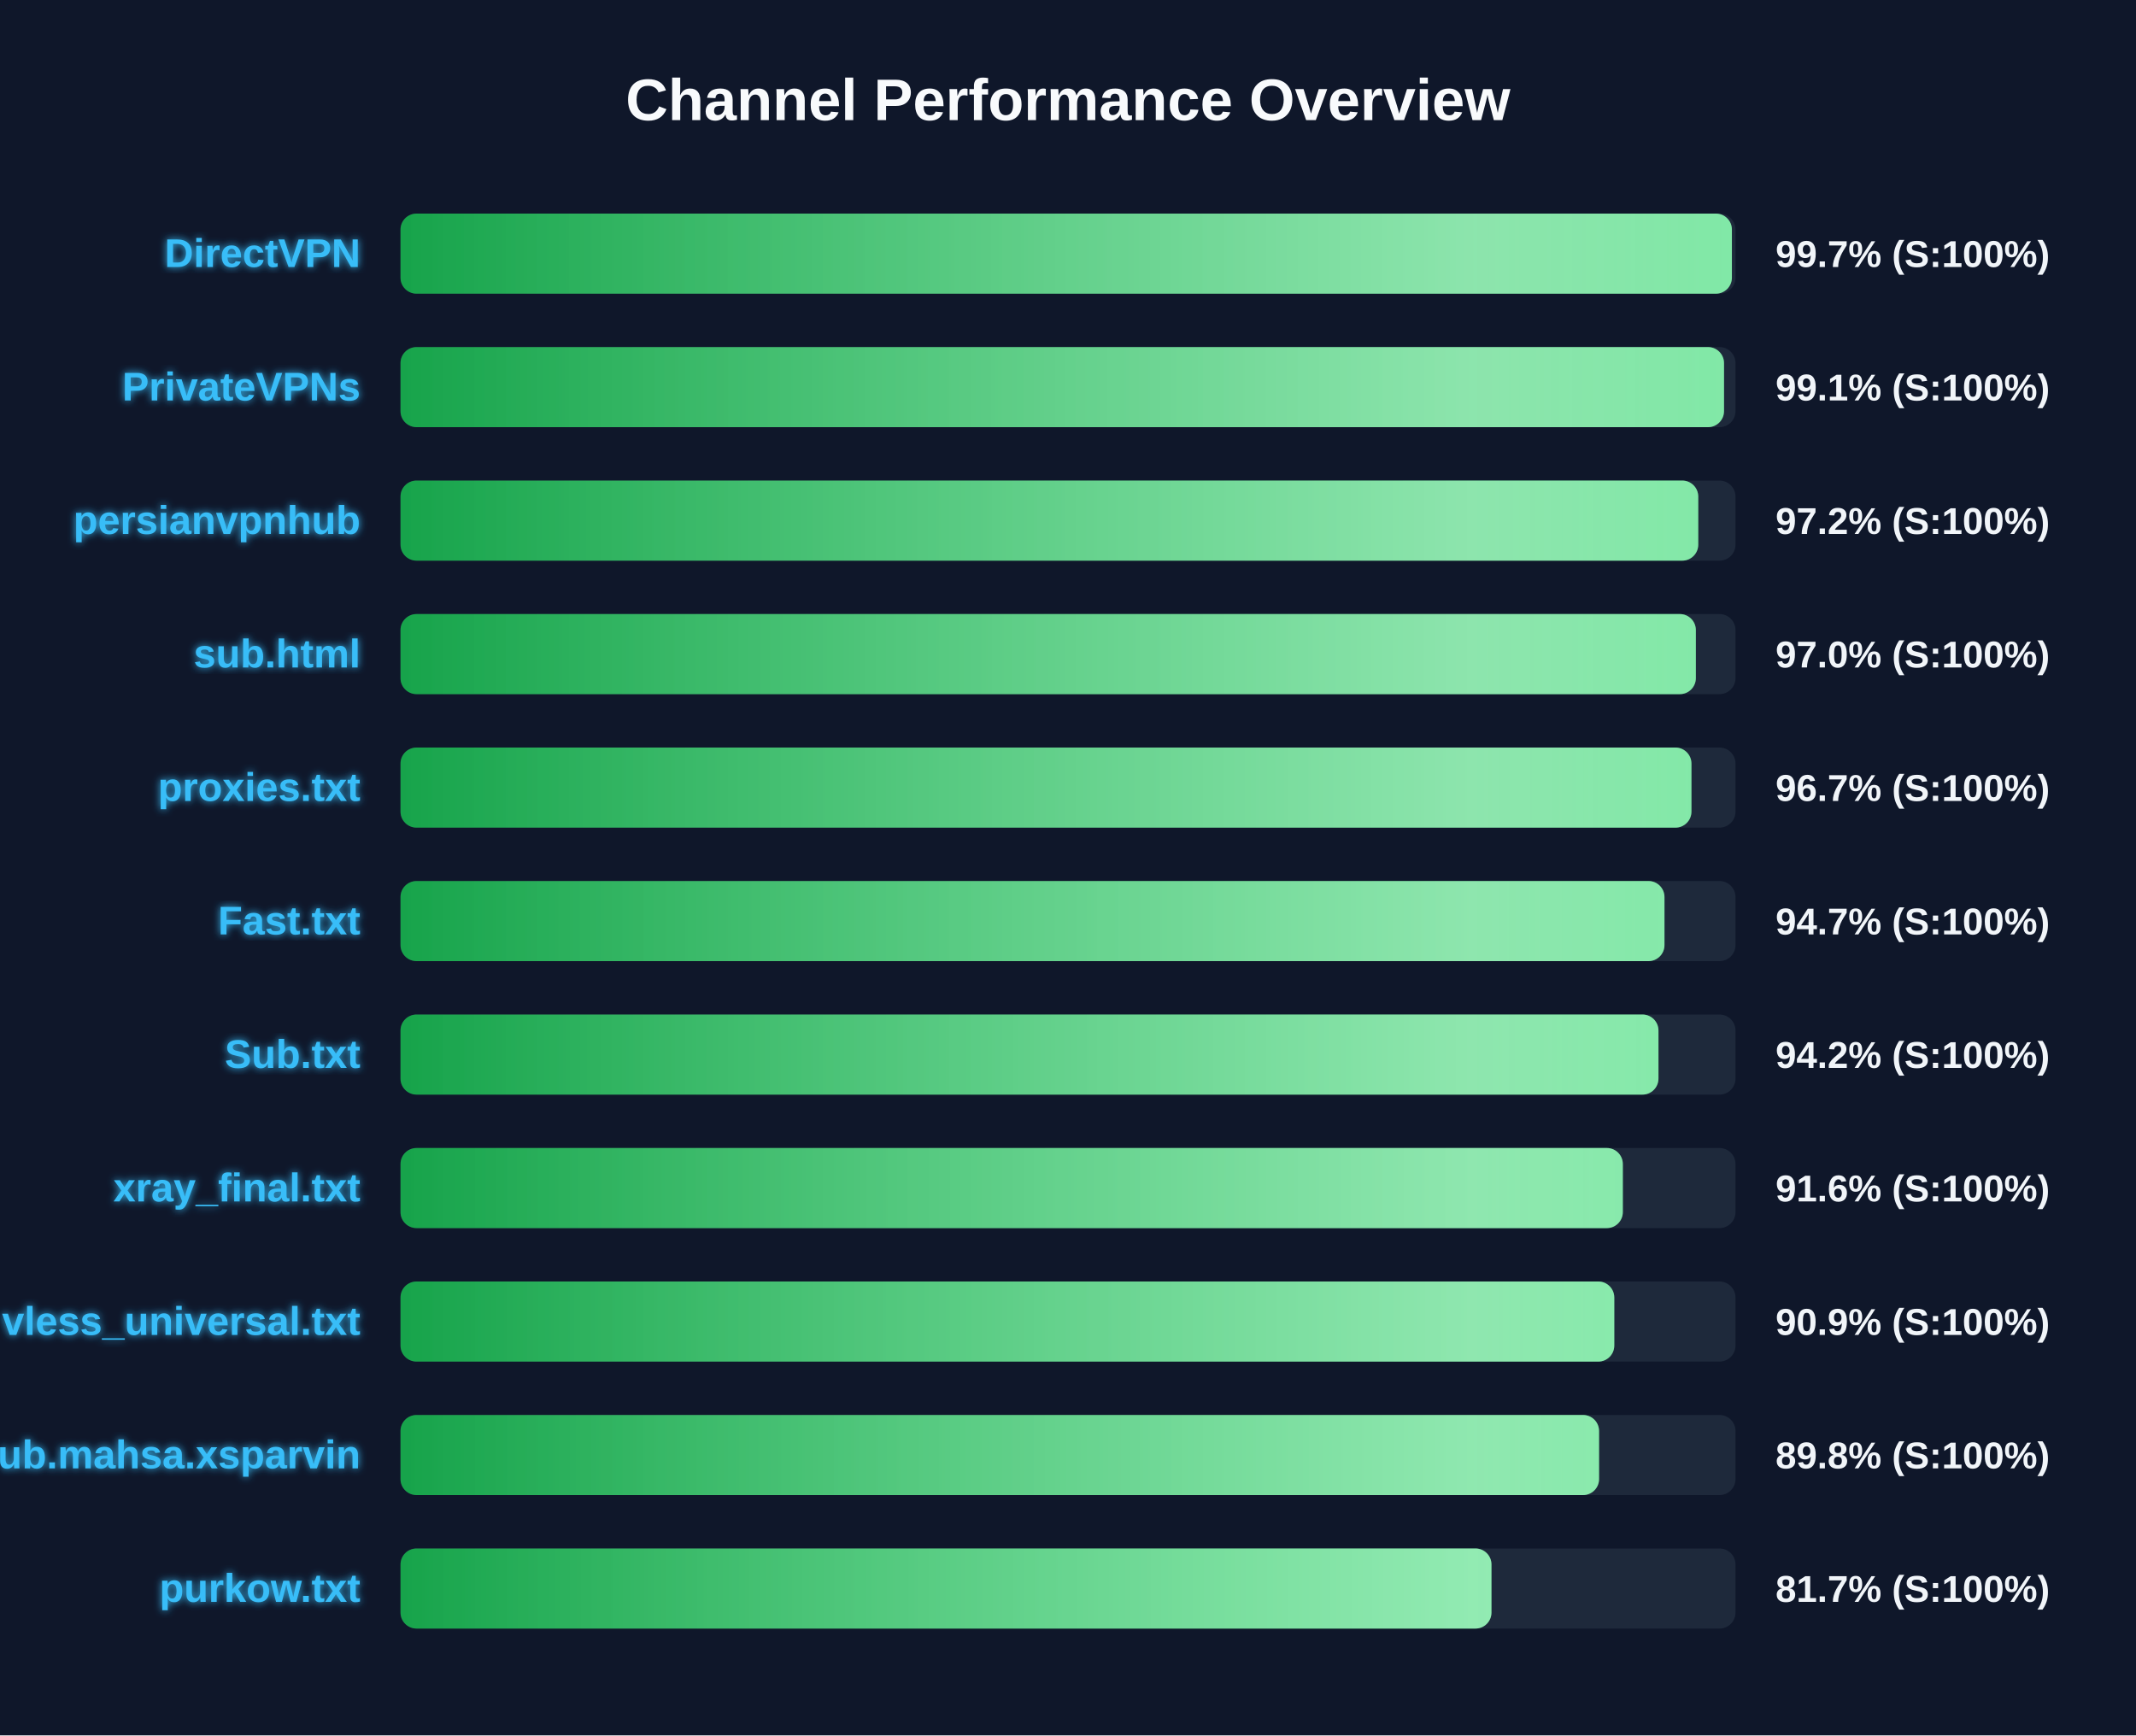
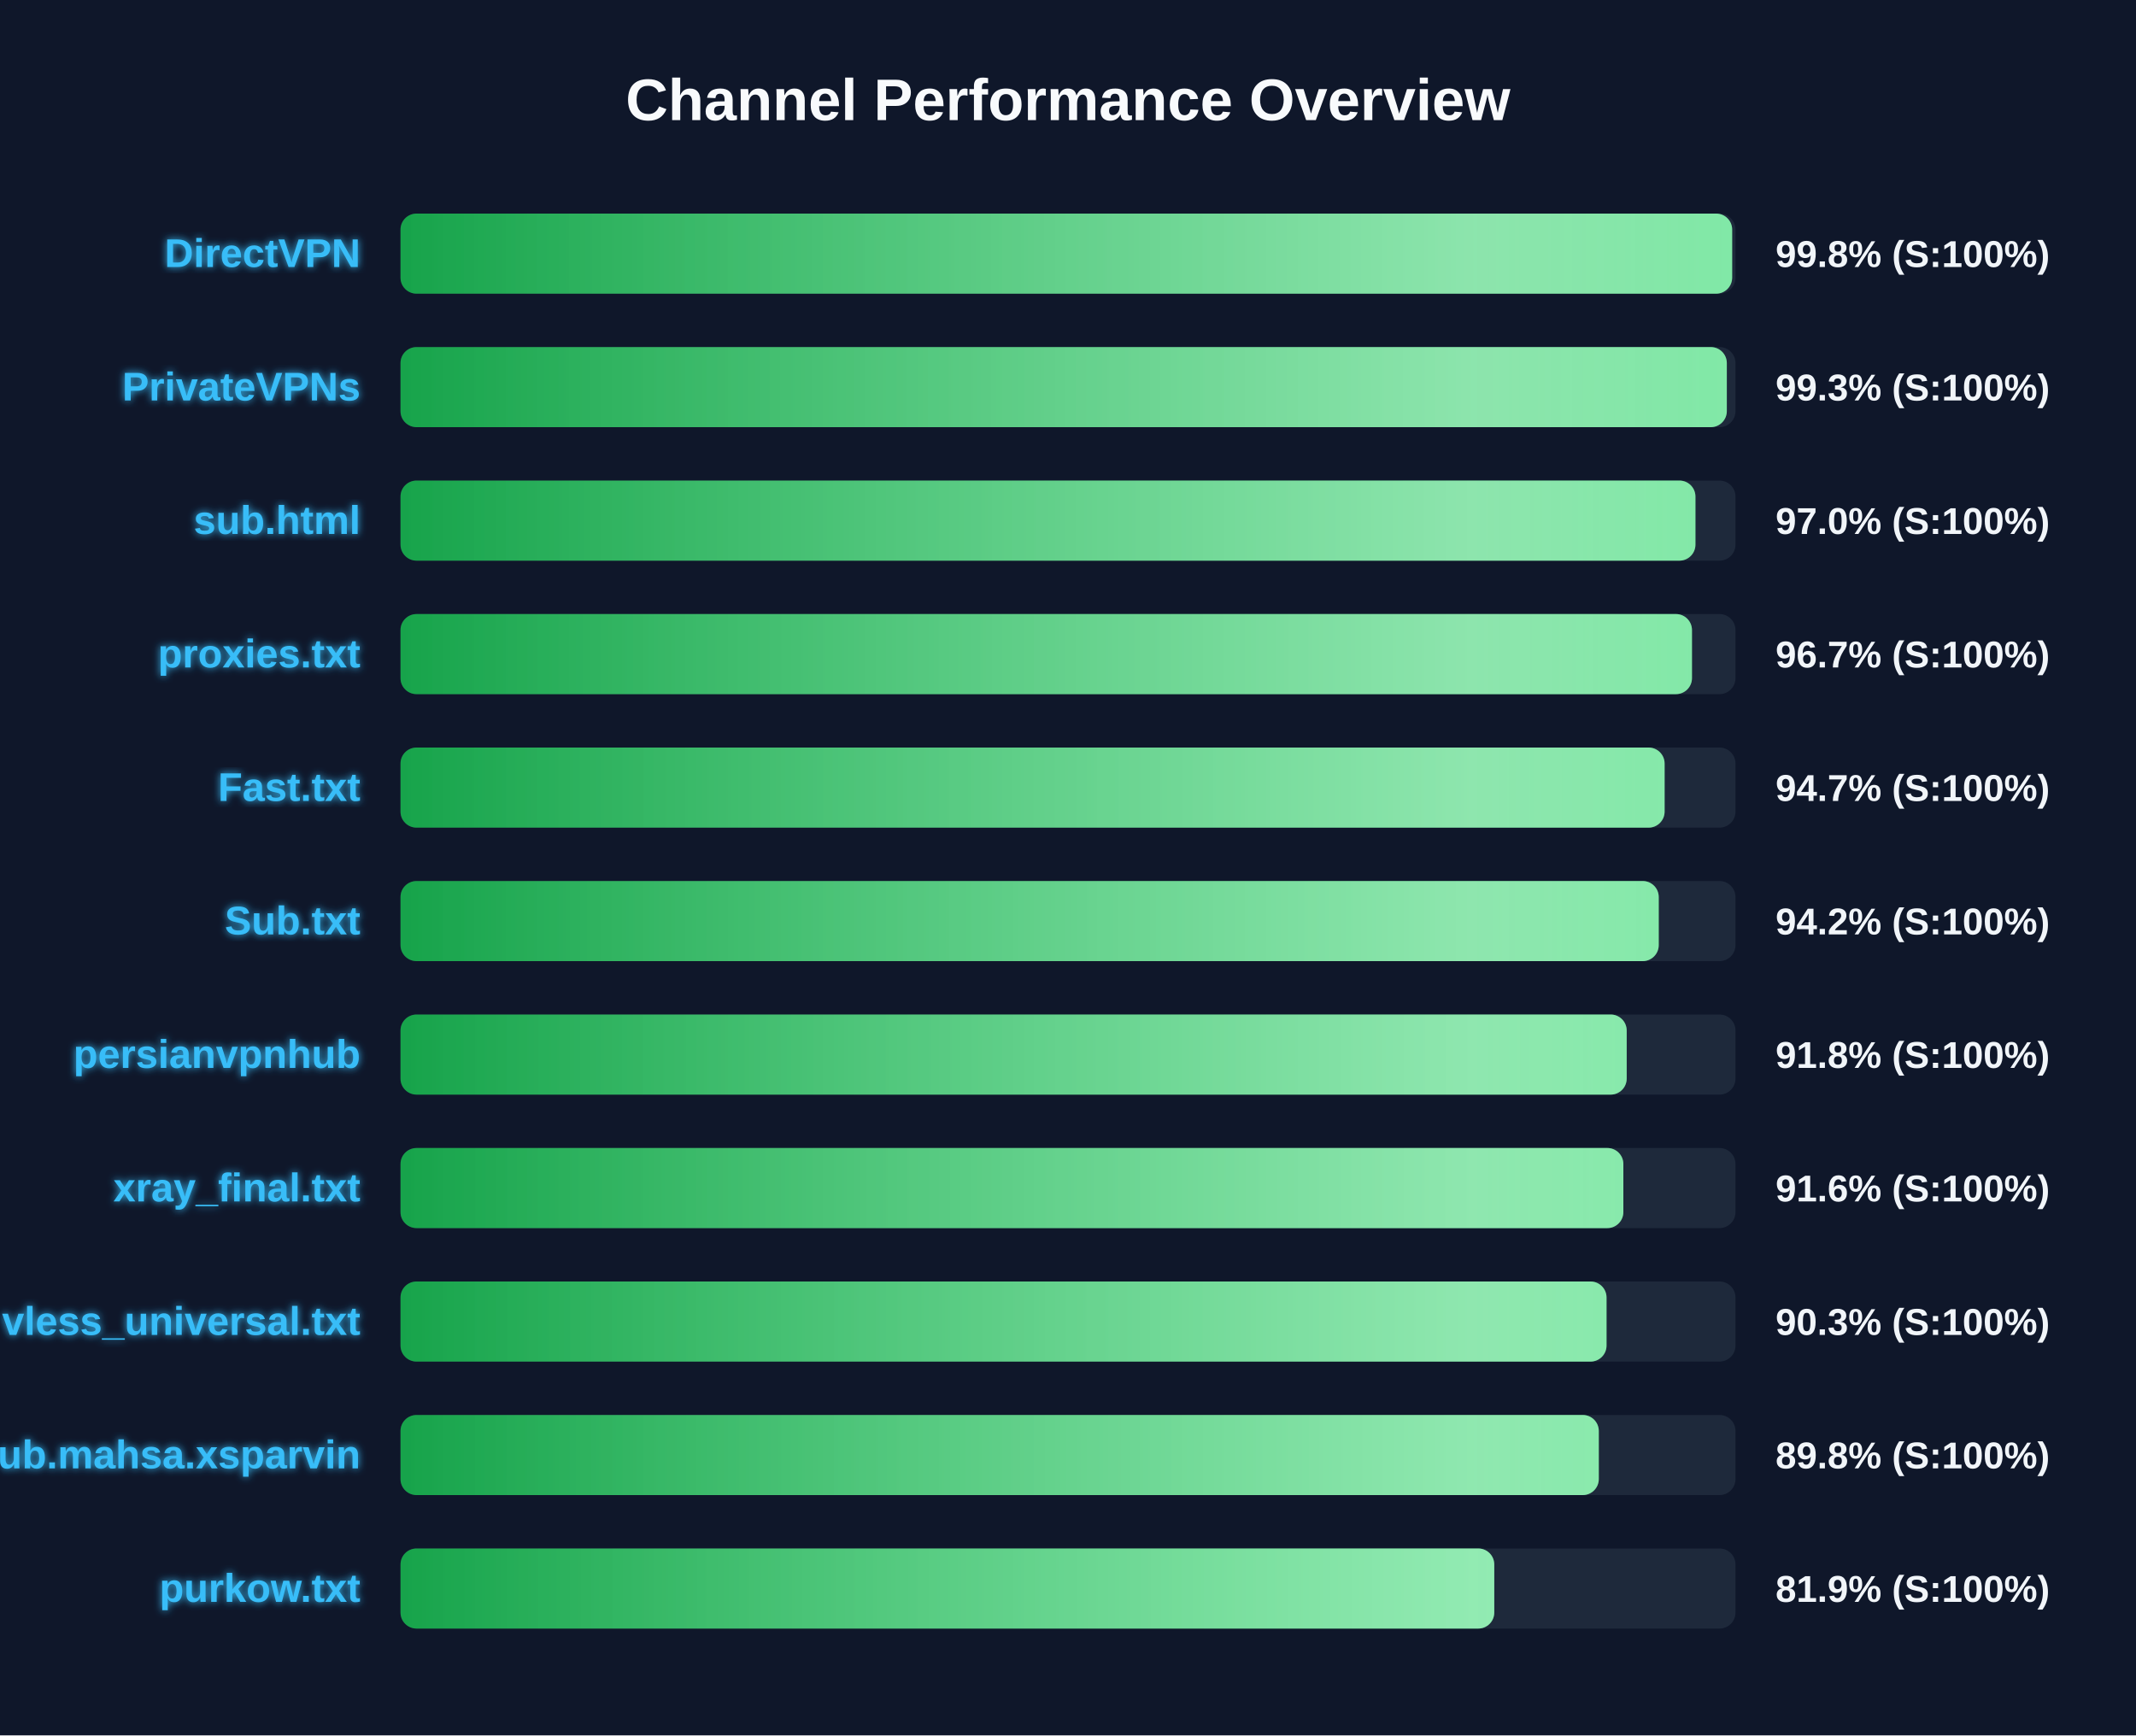
<svg xmlns="http://www.w3.org/2000/svg" width="800" height="650" version="1.1">
  <defs>
    <linearGradient id="grad-green" x1="0%" y1="0%" x2="100%" y2="0%">
      <stop offset="0%" stop-color="#16a34a" />
      <stop offset="100%" stop-color="#4ade80" />
    </linearGradient>
    <linearGradient id="grad-yellow" x1="0%" y1="0%" x2="100%" y2="0%">
      <stop offset="0%" stop-color="#ca8a04" />
      <stop offset="100%" stop-color="#fde047" />
    </linearGradient>
    <linearGradient id="grad-red" x1="0%" y1="0%" x2="100%" y2="0%">
      <stop offset="0%" stop-color="#dc2626" />
      <stop offset="100%" stop-color="#f87171" />
    </linearGradient>
    <linearGradient id="shimmer" x1="0%" y1="0%" x2="100%" y2="0%">
      <stop offset="0%" stop-color="rgba(255,255,255,0)" />
      <stop offset="50%" stop-color="rgba(255,255,255,0.4)" />
      <stop offset="100%" stop-color="rgba(255,255,255,0)" />
    </linearGradient>
    <filter id="glow" x="-20%" y="-20%" width="140%" height="140%">
      <feGaussianBlur stdDeviation="1.5" result="blur" />
      <feComposite in="SourceGraphic" in2="blur" operator="over" />
    </filter>
  </defs>
  <style>
        .bg-rect { fill: #0f172a; }
        .title { font: bold 22px 'Segoe UI', Arial, sans-serif; fill: #f8fafc; }
        .row { font: bold 15px 'Segoe UI', Arial, sans-serif; fill: #38bdf8; filter: url(#glow); }
        .score { font: bold 14px 'Segoe UI', Arial, sans-serif; fill: #f1f5f9; }
        @keyframes shimmer-anim {
            0% { transform: translateX(-100%); }
            100% { transform: translateX(200%); }
        }
        .shimmer-rect {
            animation: shimmer-anim 2.5s infinite linear;
        }
    </style>
  <rect width="100%" height="100%" class="bg-rect" />
  <text x="400" y="45" text-anchor="middle" class="title">Channel Performance Overview</text>
  <rect x="150" y="80" width="500" height="30" fill="#1e293b" rx="6" />
  <clipPath id="clip-0">
-     <rect x="150" y="80" width="498.65" height="30" rx="6" />
+     <rect x="150" y="80" width="498.75" height="30" rx="6" />
  </clipPath>
-   <rect x="150" y="80" width="498.65" height="30" fill="url(#grad-green)" rx="6" />
+   <rect x="150" y="80" width="498.75" height="30" fill="url(#grad-green)" rx="6" />
  <g clip-path="url(#clip-0)">
    <rect x="150" y="80" width="100%" height="30" fill="url(#shimmer)" class="shimmer-rect" />
  </g>
  <text x="135" y="100" text-anchor="end" class="row">DirectVPN</text>
-   <text x="665" y="100" text-anchor="start" class="score">99.7% (S:100%)</text>
+   <text x="665" y="100" text-anchor="start" class="score">99.8% (S:100%)</text>
  <rect x="150" y="130" width="500" height="30" fill="#1e293b" rx="6" />
  <clipPath id="clip-1">
-     <rect x="150" y="130" width="495.7" height="30" rx="6" />
+     <rect x="150" y="130" width="496.75" height="30" rx="6" />
  </clipPath>
-   <rect x="150" y="130" width="495.7" height="30" fill="url(#grad-green)" rx="6" />
+   <rect x="150" y="130" width="496.75" height="30" fill="url(#grad-green)" rx="6" />
  <g clip-path="url(#clip-1)">
    <rect x="150" y="130" width="100%" height="30" fill="url(#shimmer)" class="shimmer-rect" />
  </g>
  <text x="135" y="150" text-anchor="end" class="row">PrivateVPNs</text>
-   <text x="665" y="150" text-anchor="start" class="score">99.1% (S:100%)</text>
+   <text x="665" y="150" text-anchor="start" class="score">99.3% (S:100%)</text>
  <rect x="150" y="180" width="500" height="30" fill="#1e293b" rx="6" />
  <clipPath id="clip-2">
-     <rect x="150" y="180" width="486.05" height="30" rx="6" />
+     <rect x="150" y="180" width="485.0" height="30" rx="6" />
  </clipPath>
-   <rect x="150" y="180" width="486.05" height="30" fill="url(#grad-green)" rx="6" />
+   <rect x="150" y="180" width="485.0" height="30" fill="url(#grad-green)" rx="6" />
  <g clip-path="url(#clip-2)">
    <rect x="150" y="180" width="100%" height="30" fill="url(#shimmer)" class="shimmer-rect" />
  </g>
-   <text x="135" y="200" text-anchor="end" class="row">persianvpnhub</text>
-   <text x="665" y="200" text-anchor="start" class="score">97.2% (S:100%)</text>
+   <text x="135" y="200" text-anchor="end" class="row">sub.html</text>
+   <text x="665" y="200" text-anchor="start" class="score">97.0% (S:100%)</text>
  <rect x="150" y="230" width="500" height="30" fill="#1e293b" rx="6" />
  <clipPath id="clip-3">
-     <rect x="150" y="230" width="485.15" height="30" rx="6" />
+     <rect x="150" y="230" width="483.7" height="30" rx="6" />
  </clipPath>
-   <rect x="150" y="230" width="485.15" height="30" fill="url(#grad-green)" rx="6" />
+   <rect x="150" y="230" width="483.7" height="30" fill="url(#grad-green)" rx="6" />
  <g clip-path="url(#clip-3)">
    <rect x="150" y="230" width="100%" height="30" fill="url(#shimmer)" class="shimmer-rect" />
  </g>
-   <text x="135" y="250" text-anchor="end" class="row">sub.html</text>
-   <text x="665" y="250" text-anchor="start" class="score">97.0% (S:100%)</text>
+   <text x="135" y="250" text-anchor="end" class="row">proxies.txt</text>
+   <text x="665" y="250" text-anchor="start" class="score">96.7% (S:100%)</text>
  <rect x="150" y="280" width="500" height="30" fill="#1e293b" rx="6" />
  <clipPath id="clip-4">
-     <rect x="150" y="280" width="483.5" height="30" rx="6" />
+     <rect x="150" y="280" width="473.45" height="30" rx="6" />
  </clipPath>
-   <rect x="150" y="280" width="483.5" height="30" fill="url(#grad-green)" rx="6" />
+   <rect x="150" y="280" width="473.45" height="30" fill="url(#grad-green)" rx="6" />
  <g clip-path="url(#clip-4)">
    <rect x="150" y="280" width="100%" height="30" fill="url(#shimmer)" class="shimmer-rect" />
  </g>
-   <text x="135" y="300" text-anchor="end" class="row">proxies.txt</text>
-   <text x="665" y="300" text-anchor="start" class="score">96.7% (S:100%)</text>
+   <text x="135" y="300" text-anchor="end" class="row">Fast.txt</text>
+   <text x="665" y="300" text-anchor="start" class="score">94.7% (S:100%)</text>
  <rect x="150" y="330" width="500" height="30" fill="#1e293b" rx="6" />
  <clipPath id="clip-5">
-     <rect x="150" y="330" width="473.4" height="30" rx="6" />
+     <rect x="150" y="330" width="471.25" height="30" rx="6" />
  </clipPath>
-   <rect x="150" y="330" width="473.4" height="30" fill="url(#grad-green)" rx="6" />
+   <rect x="150" y="330" width="471.25" height="30" fill="url(#grad-green)" rx="6" />
  <g clip-path="url(#clip-5)">
    <rect x="150" y="330" width="100%" height="30" fill="url(#shimmer)" class="shimmer-rect" />
  </g>
-   <text x="135" y="350" text-anchor="end" class="row">Fast.txt</text>
-   <text x="665" y="350" text-anchor="start" class="score">94.7% (S:100%)</text>
+   <text x="135" y="350" text-anchor="end" class="row">Sub.txt</text>
+   <text x="665" y="350" text-anchor="start" class="score">94.2% (S:100%)</text>
  <rect x="150" y="380" width="500" height="30" fill="#1e293b" rx="6" />
  <clipPath id="clip-6">
-     <rect x="150" y="380" width="471.15" height="30" rx="6" />
+     <rect x="150" y="380" width="459.25" height="30" rx="6" />
  </clipPath>
-   <rect x="150" y="380" width="471.15" height="30" fill="url(#grad-green)" rx="6" />
+   <rect x="150" y="380" width="459.25" height="30" fill="url(#grad-green)" rx="6" />
  <g clip-path="url(#clip-6)">
    <rect x="150" y="380" width="100%" height="30" fill="url(#shimmer)" class="shimmer-rect" />
  </g>
-   <text x="135" y="400" text-anchor="end" class="row">Sub.txt</text>
-   <text x="665" y="400" text-anchor="start" class="score">94.2% (S:100%)</text>
+   <text x="135" y="400" text-anchor="end" class="row">persianvpnhub</text>
+   <text x="665" y="400" text-anchor="start" class="score">91.8% (S:100%)</text>
  <rect x="150" y="430" width="500" height="30" fill="#1e293b" rx="6" />
  <clipPath id="clip-7">
-     <rect x="150" y="430" width="457.8" height="30" rx="6" />
+     <rect x="150" y="430" width="458.0" height="30" rx="6" />
  </clipPath>
-   <rect x="150" y="430" width="457.8" height="30" fill="url(#grad-green)" rx="6" />
+   <rect x="150" y="430" width="458.0" height="30" fill="url(#grad-green)" rx="6" />
  <g clip-path="url(#clip-7)">
    <rect x="150" y="430" width="100%" height="30" fill="url(#shimmer)" class="shimmer-rect" />
  </g>
  <text x="135" y="450" text-anchor="end" class="row">xray_final.txt</text>
  <text x="665" y="450" text-anchor="start" class="score">91.6% (S:100%)</text>
  <rect x="150" y="480" width="500" height="30" fill="#1e293b" rx="6" />
  <clipPath id="clip-8">
-     <rect x="150" y="480" width="454.6" height="30" rx="6" />
+     <rect x="150" y="480" width="451.7" height="30" rx="6" />
  </clipPath>
-   <rect x="150" y="480" width="454.6" height="30" fill="url(#grad-green)" rx="6" />
+   <rect x="150" y="480" width="451.7" height="30" fill="url(#grad-green)" rx="6" />
  <g clip-path="url(#clip-8)">
    <rect x="150" y="480" width="100%" height="30" fill="url(#shimmer)" class="shimmer-rect" />
  </g>
  <text x="135" y="500" text-anchor="end" class="row">vless_universal.txt</text>
-   <text x="665" y="500" text-anchor="start" class="score">90.9% (S:100%)</text>
+   <text x="665" y="500" text-anchor="start" class="score">90.3% (S:100%)</text>
  <rect x="150" y="530" width="500" height="30" fill="#1e293b" rx="6" />
  <clipPath id="clip-9">
-     <rect x="150" y="530" width="448.9" height="30" rx="6" />
+     <rect x="150" y="530" width="448.8" height="30" rx="6" />
  </clipPath>
-   <rect x="150" y="530" width="448.9" height="30" fill="url(#grad-green)" rx="6" />
+   <rect x="150" y="530" width="448.8" height="30" fill="url(#grad-green)" rx="6" />
  <g clip-path="url(#clip-9)">
    <rect x="150" y="530" width="100%" height="30" fill="url(#shimmer)" class="shimmer-rect" />
  </g>
  <text x="135" y="550" text-anchor="end" class="row">Sub.mahsa.xsparvin</text>
  <text x="665" y="550" text-anchor="start" class="score">89.8% (S:100%)</text>
  <rect x="150" y="580" width="500" height="30" fill="#1e293b" rx="6" />
  <clipPath id="clip-10">
-     <rect x="150" y="580" width="408.6" height="30" rx="6" />
+     <rect x="150" y="580" width="409.65" height="30" rx="6" />
  </clipPath>
-   <rect x="150" y="580" width="408.6" height="30" fill="url(#grad-green)" rx="6" />
+   <rect x="150" y="580" width="409.65" height="30" fill="url(#grad-green)" rx="6" />
  <g clip-path="url(#clip-10)">
    <rect x="150" y="580" width="100%" height="30" fill="url(#shimmer)" class="shimmer-rect" />
  </g>
  <text x="135" y="600" text-anchor="end" class="row">purkow.txt</text>
-   <text x="665" y="600" text-anchor="start" class="score">81.7% (S:100%)</text>
+   <text x="665" y="600" text-anchor="start" class="score">81.9% (S:100%)</text>
</svg>
